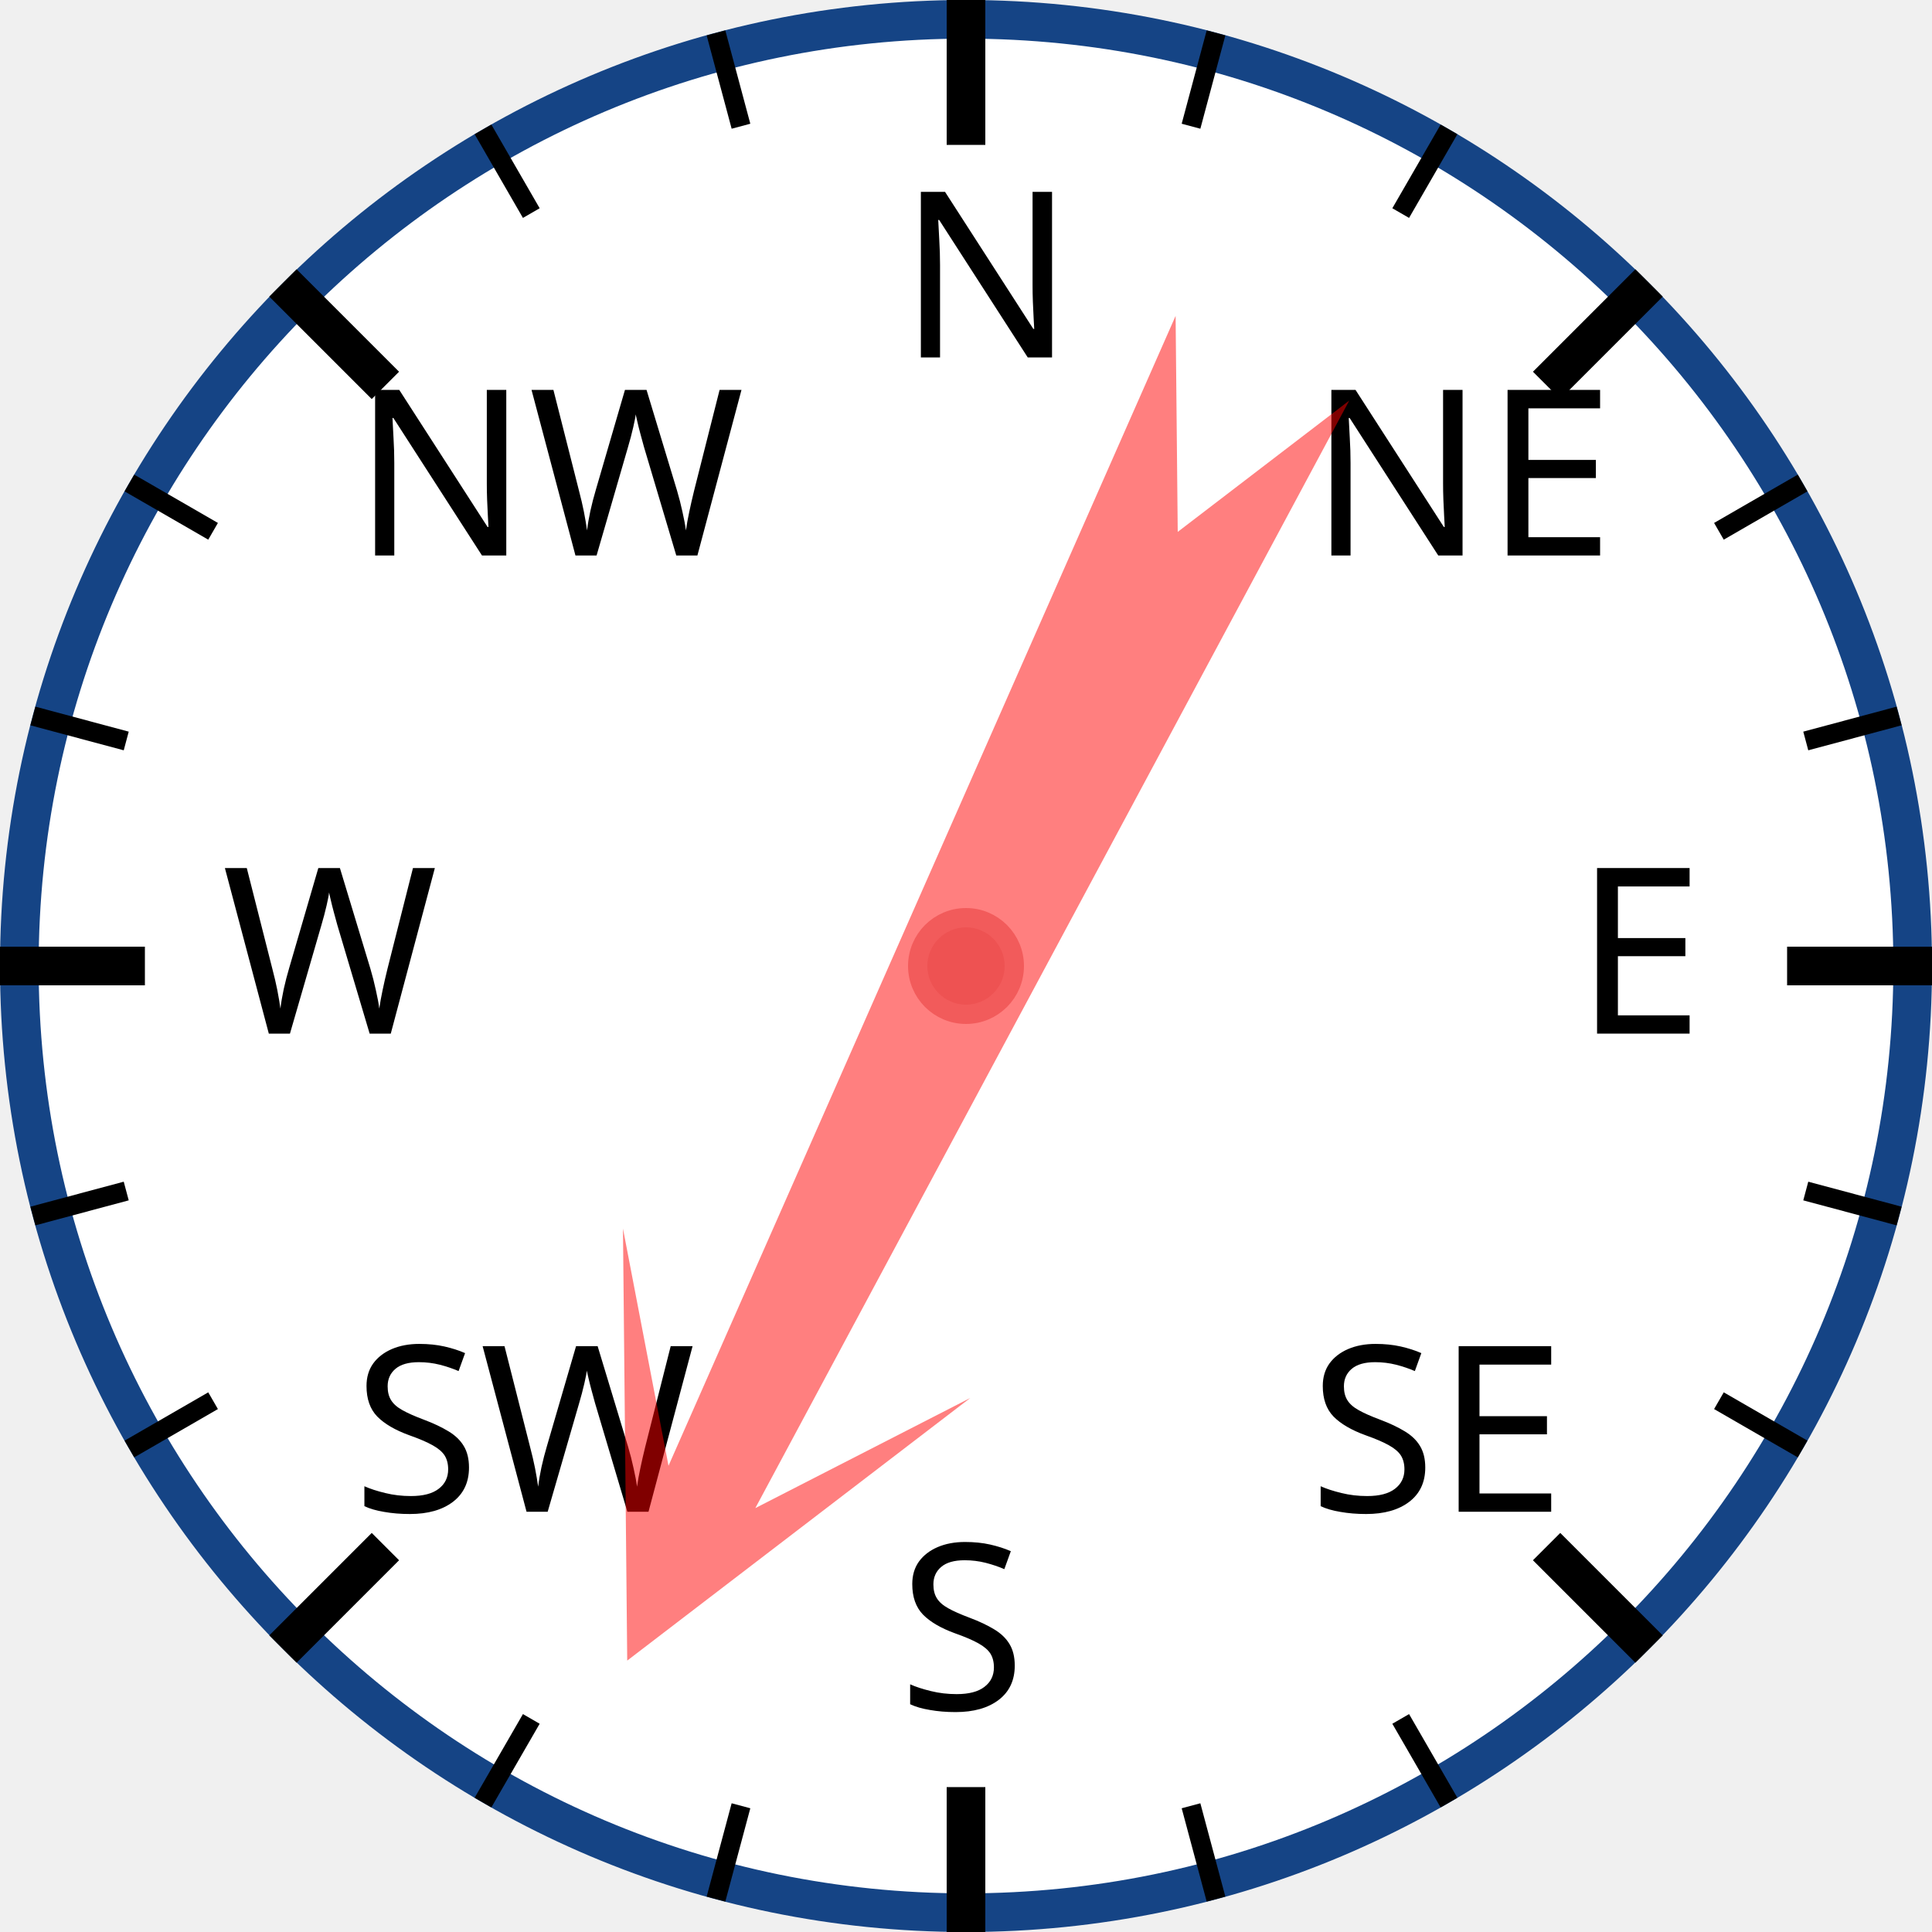
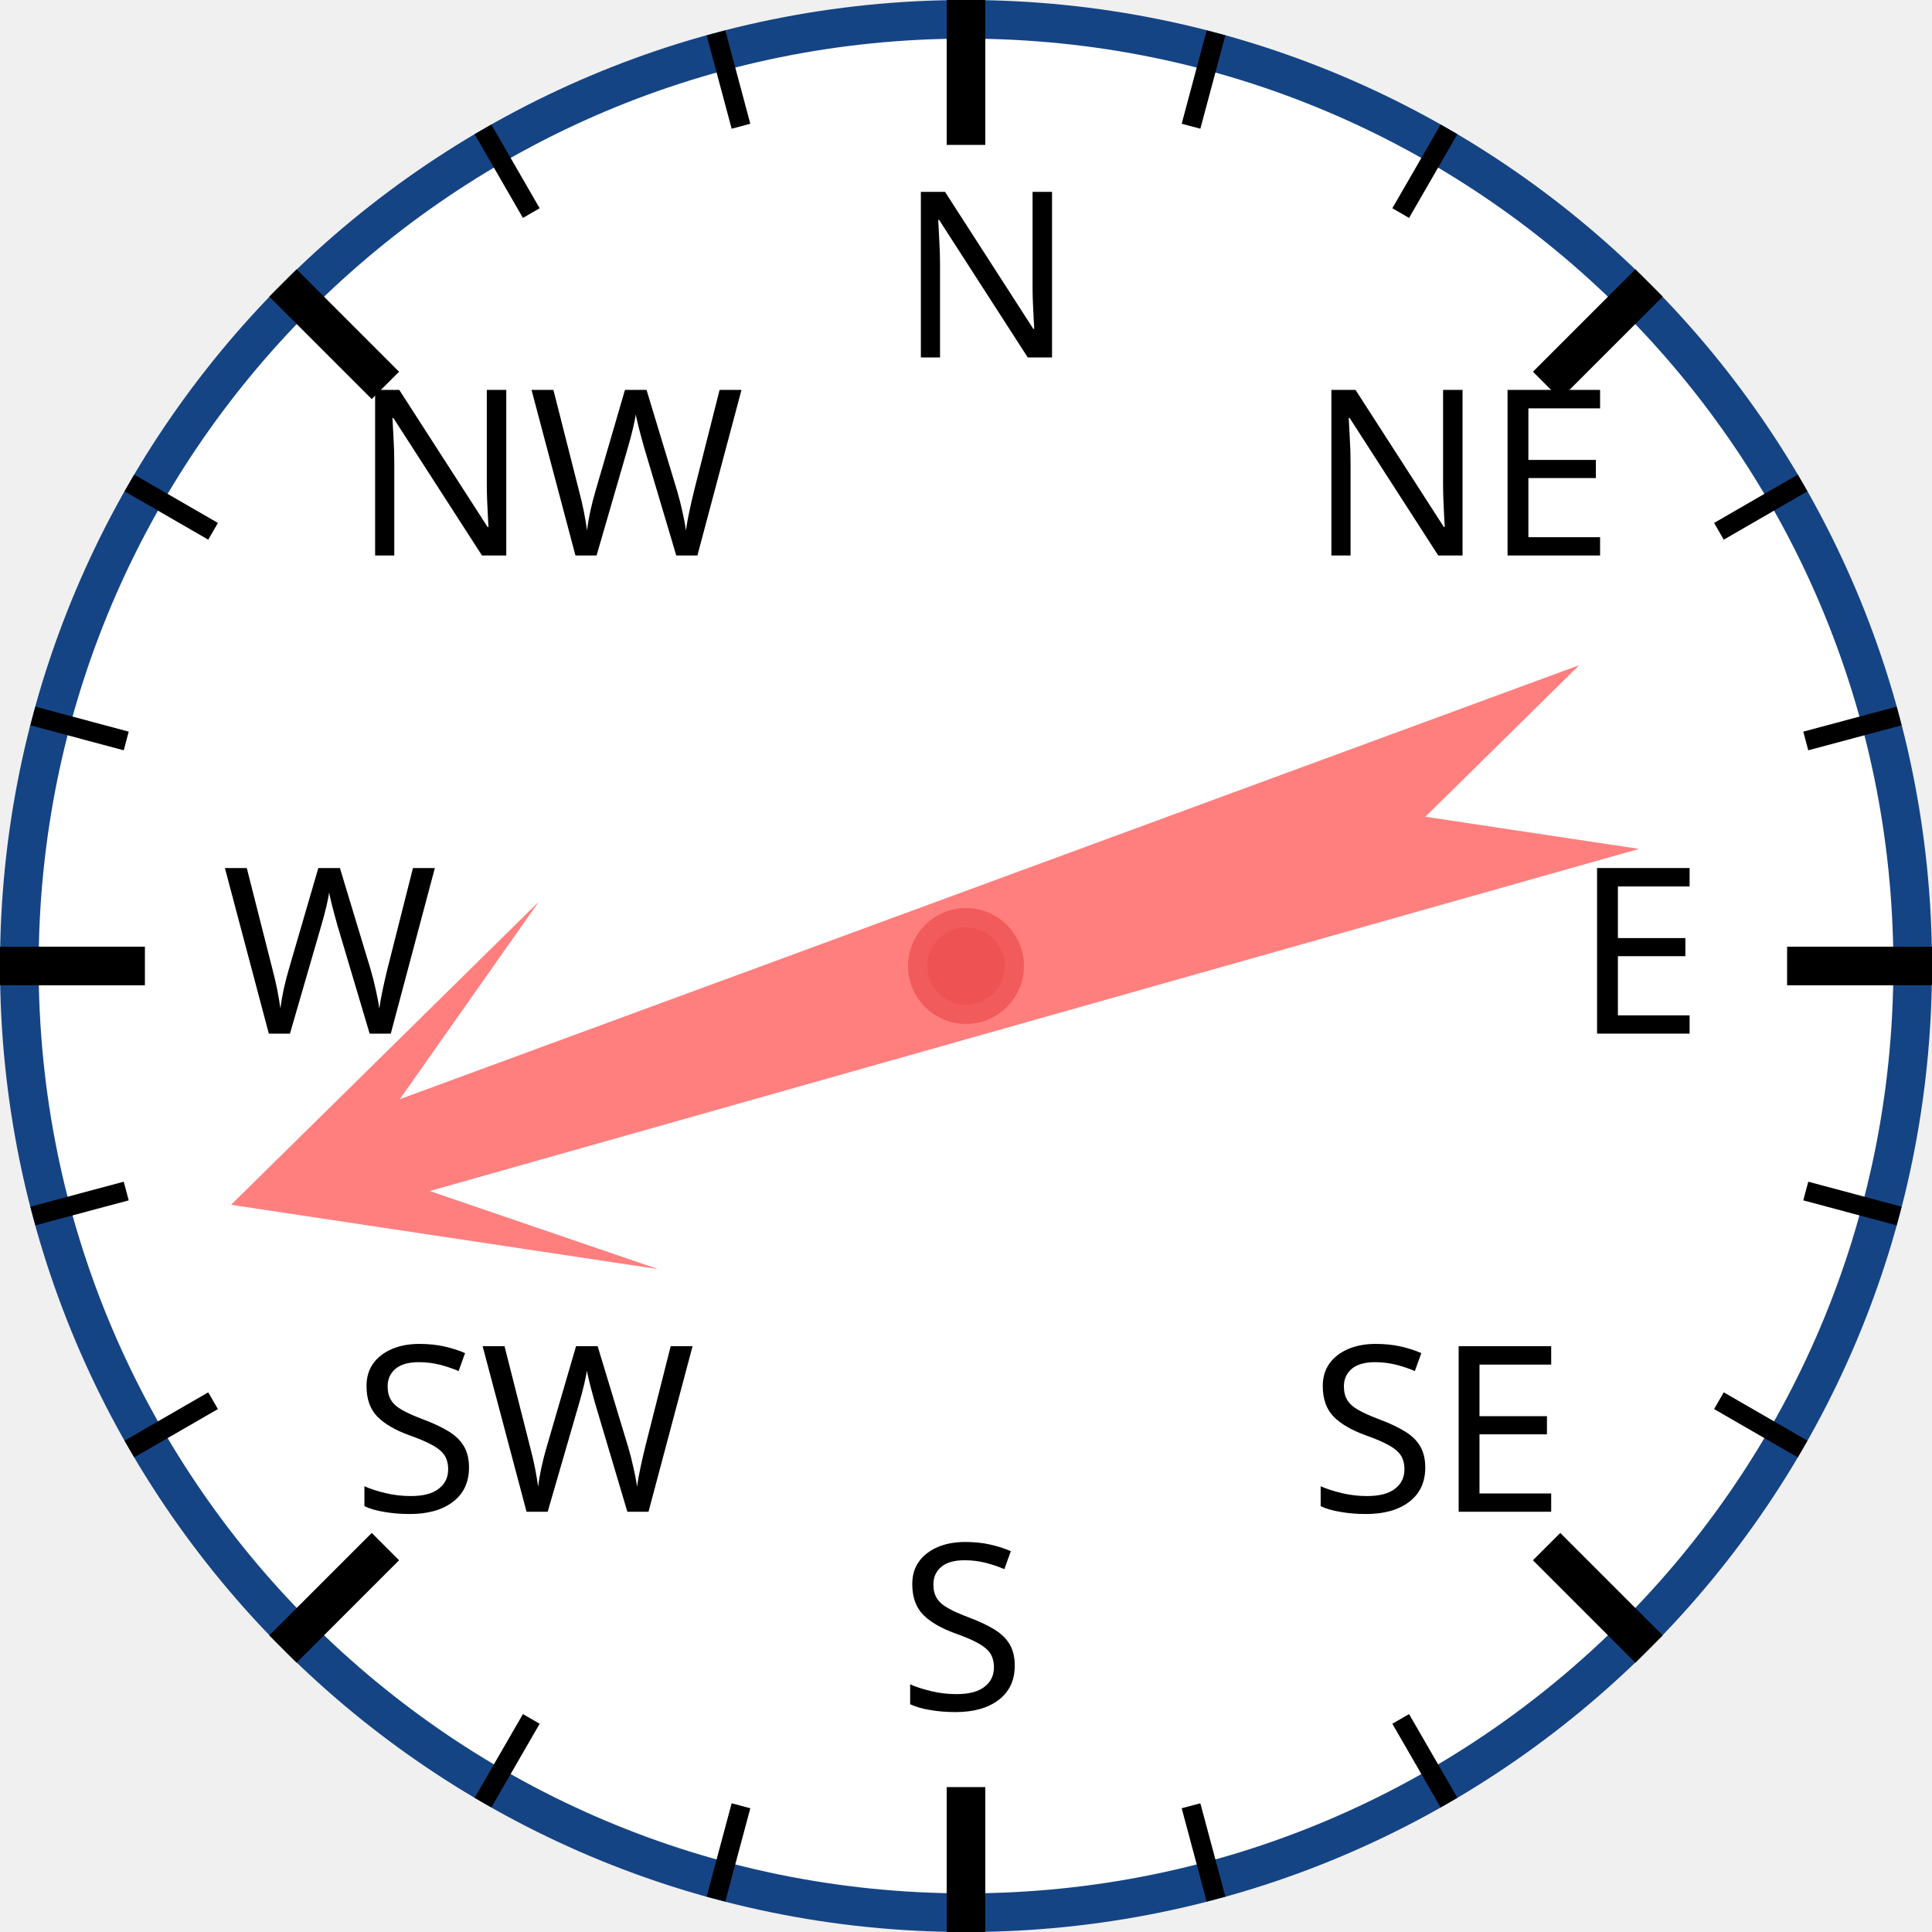
<svg xmlns="http://www.w3.org/2000/svg" width="120px" height="120px" viewBox="0 0 200 200">
  <circle cx="100" cy="100" r="98" style="fill: white; stroke: #154485; stroke-width: 4;" />
  <text x="93.0" y="37.0" style="font-family: sans-serif; font-size: 18pt;">N</text>
  <line x1="100.0" y1="0.0" x2="100.0" y2="15.0" style="stroke: black; stroke-width: 4;" />
  <line x1="74.118" y1="3.407" x2="76.706" y2="13.067" style="stroke: black; stroke-width: 2;" />
  <line x1="50" y1="13.397" x2="55" y2="22.058" style="stroke: black; stroke-width: 2;" />
  <text x="36.503" y="57.503" style="font-family: sans-serif; font-size: 18pt;">NW</text>
  <line x1="29.289" y1="29.289" x2="39.896" y2="39.896" style="stroke: black; stroke-width: 4;" />
  <line x1="13.397" y1="50" x2="22.058" y2="55" style="stroke: black; stroke-width: 2;" />
  <line x1="3.407" y1="74.118" x2="13.067" y2="76.706" style="stroke: black; stroke-width: 2;" />
  <text x="23.0" y="107.0" style="font-family: sans-serif; font-size: 18pt;">W</text>
  <line x1="0.0" y1="100.0" x2="15.0" y2="100.0" style="stroke: black; stroke-width: 4;" />
  <line x1="3.407" y1="125.882" x2="13.067" y2="123.294" style="stroke: black; stroke-width: 2;" />
  <line x1="13.397" y1="150" x2="22.058" y2="145" style="stroke: black; stroke-width: 2;" />
  <text x="36.503" y="156.497" style="font-family: sans-serif; font-size: 18pt;">SW</text>
  <line x1="29.289" y1="170.711" x2="39.896" y2="160.104" style="stroke: black; stroke-width: 4;" />
  <line x1="50" y1="186.603" x2="55" y2="177.942" style="stroke: black; stroke-width: 2;" />
  <line x1="74.118" y1="196.593" x2="76.706" y2="186.933" style="stroke: black; stroke-width: 2;" />
  <text x="93" y="177.0" style="font-family: sans-serif; font-size: 18pt;">S</text>
  <line x1="100" y1="200.0" x2="100" y2="185.0" style="stroke: black; stroke-width: 4;" />
  <line x1="125.882" y1="196.593" x2="123.294" y2="186.933" style="stroke: black; stroke-width: 2;" />
  <line x1="150.0" y1="186.603" x2="145.0" y2="177.942" style="stroke: black; stroke-width: 2;" />
  <text x="135.497" y="156.497" style="font-family: sans-serif; font-size: 18pt;">SE</text>
  <line x1="170.711" y1="170.711" x2="160.104" y2="160.104" style="stroke: black; stroke-width: 4;" />
  <line x1="186.603" y1="150" x2="177.942" y2="145" style="stroke: black; stroke-width: 2;" />
  <line x1="196.593" y1="125.882" x2="186.933" y2="123.294" style="stroke: black; stroke-width: 2;" />
  <text x="163.0" y="107" style="font-family: sans-serif; font-size: 18pt;">E</text>
  <line x1="200.0" y1="100" x2="185.0" y2="100" style="stroke: black; stroke-width: 4;" />
  <line x1="196.593" y1="74.118" x2="186.933" y2="76.706" style="stroke: black; stroke-width: 2;" />
  <line x1="186.603" y1="50" x2="177.942" y2="55" style="stroke: black; stroke-width: 2;" />
  <text x="135.497" y="57.503" style="font-family: sans-serif; font-size: 18pt;">NE</text>
  <line x1="170.711" y1="29.289" x2="160.104" y2="39.896" style="stroke: black; stroke-width: 4;" />
  <line x1="150" y1="13.397" x2="145" y2="22.058" style="stroke: black; stroke-width: 2;" />
  <line x1="125.882" y1="3.407" x2="123.294" y2="13.067" style="stroke: black; stroke-width: 2;" />
-   <polygon points="100 20 120 60 105 40 110 170 100 150 90 170 95 40 80 60" style="fill: red; fill-opacity: 0.5;" transform="rotate(206,100,100)" />
+   <polygon points="100 20 120 60 105 40 110 170 100 150 90 170 95 40 80 60" style="fill: red; fill-opacity: 0.5;" transform="rotate(252,100,100)" />
  <circle cx="100" cy="100" r="5" style="fill: #EE5252; stroke: #F25B5B; stroke-width: 2;" />
</svg>
